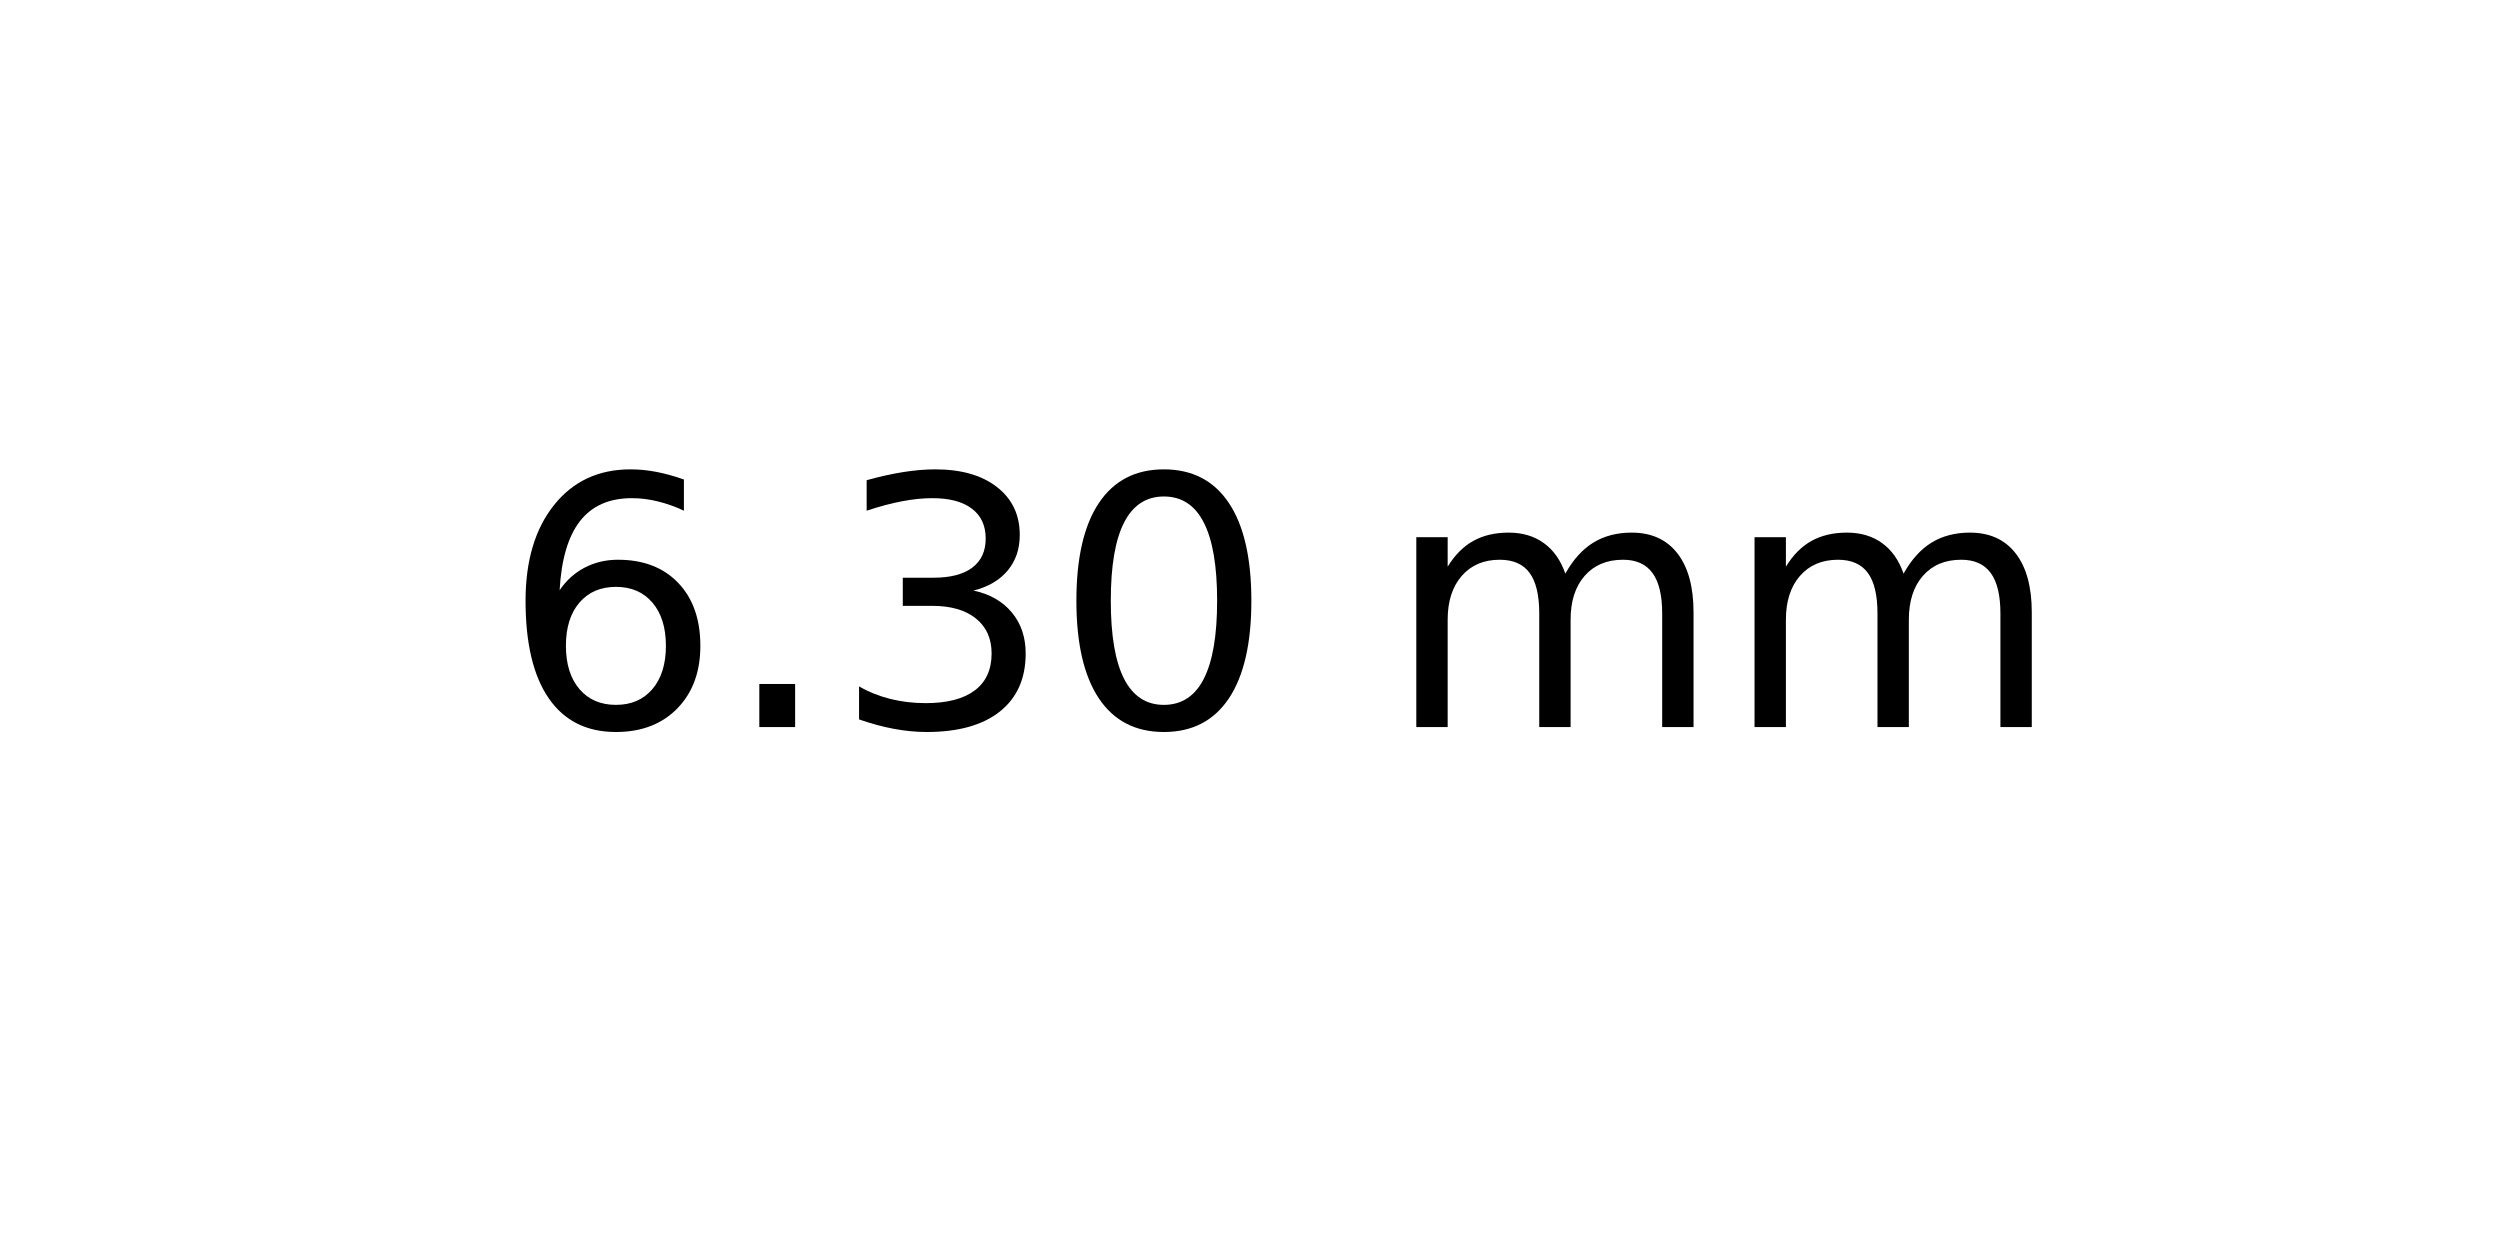
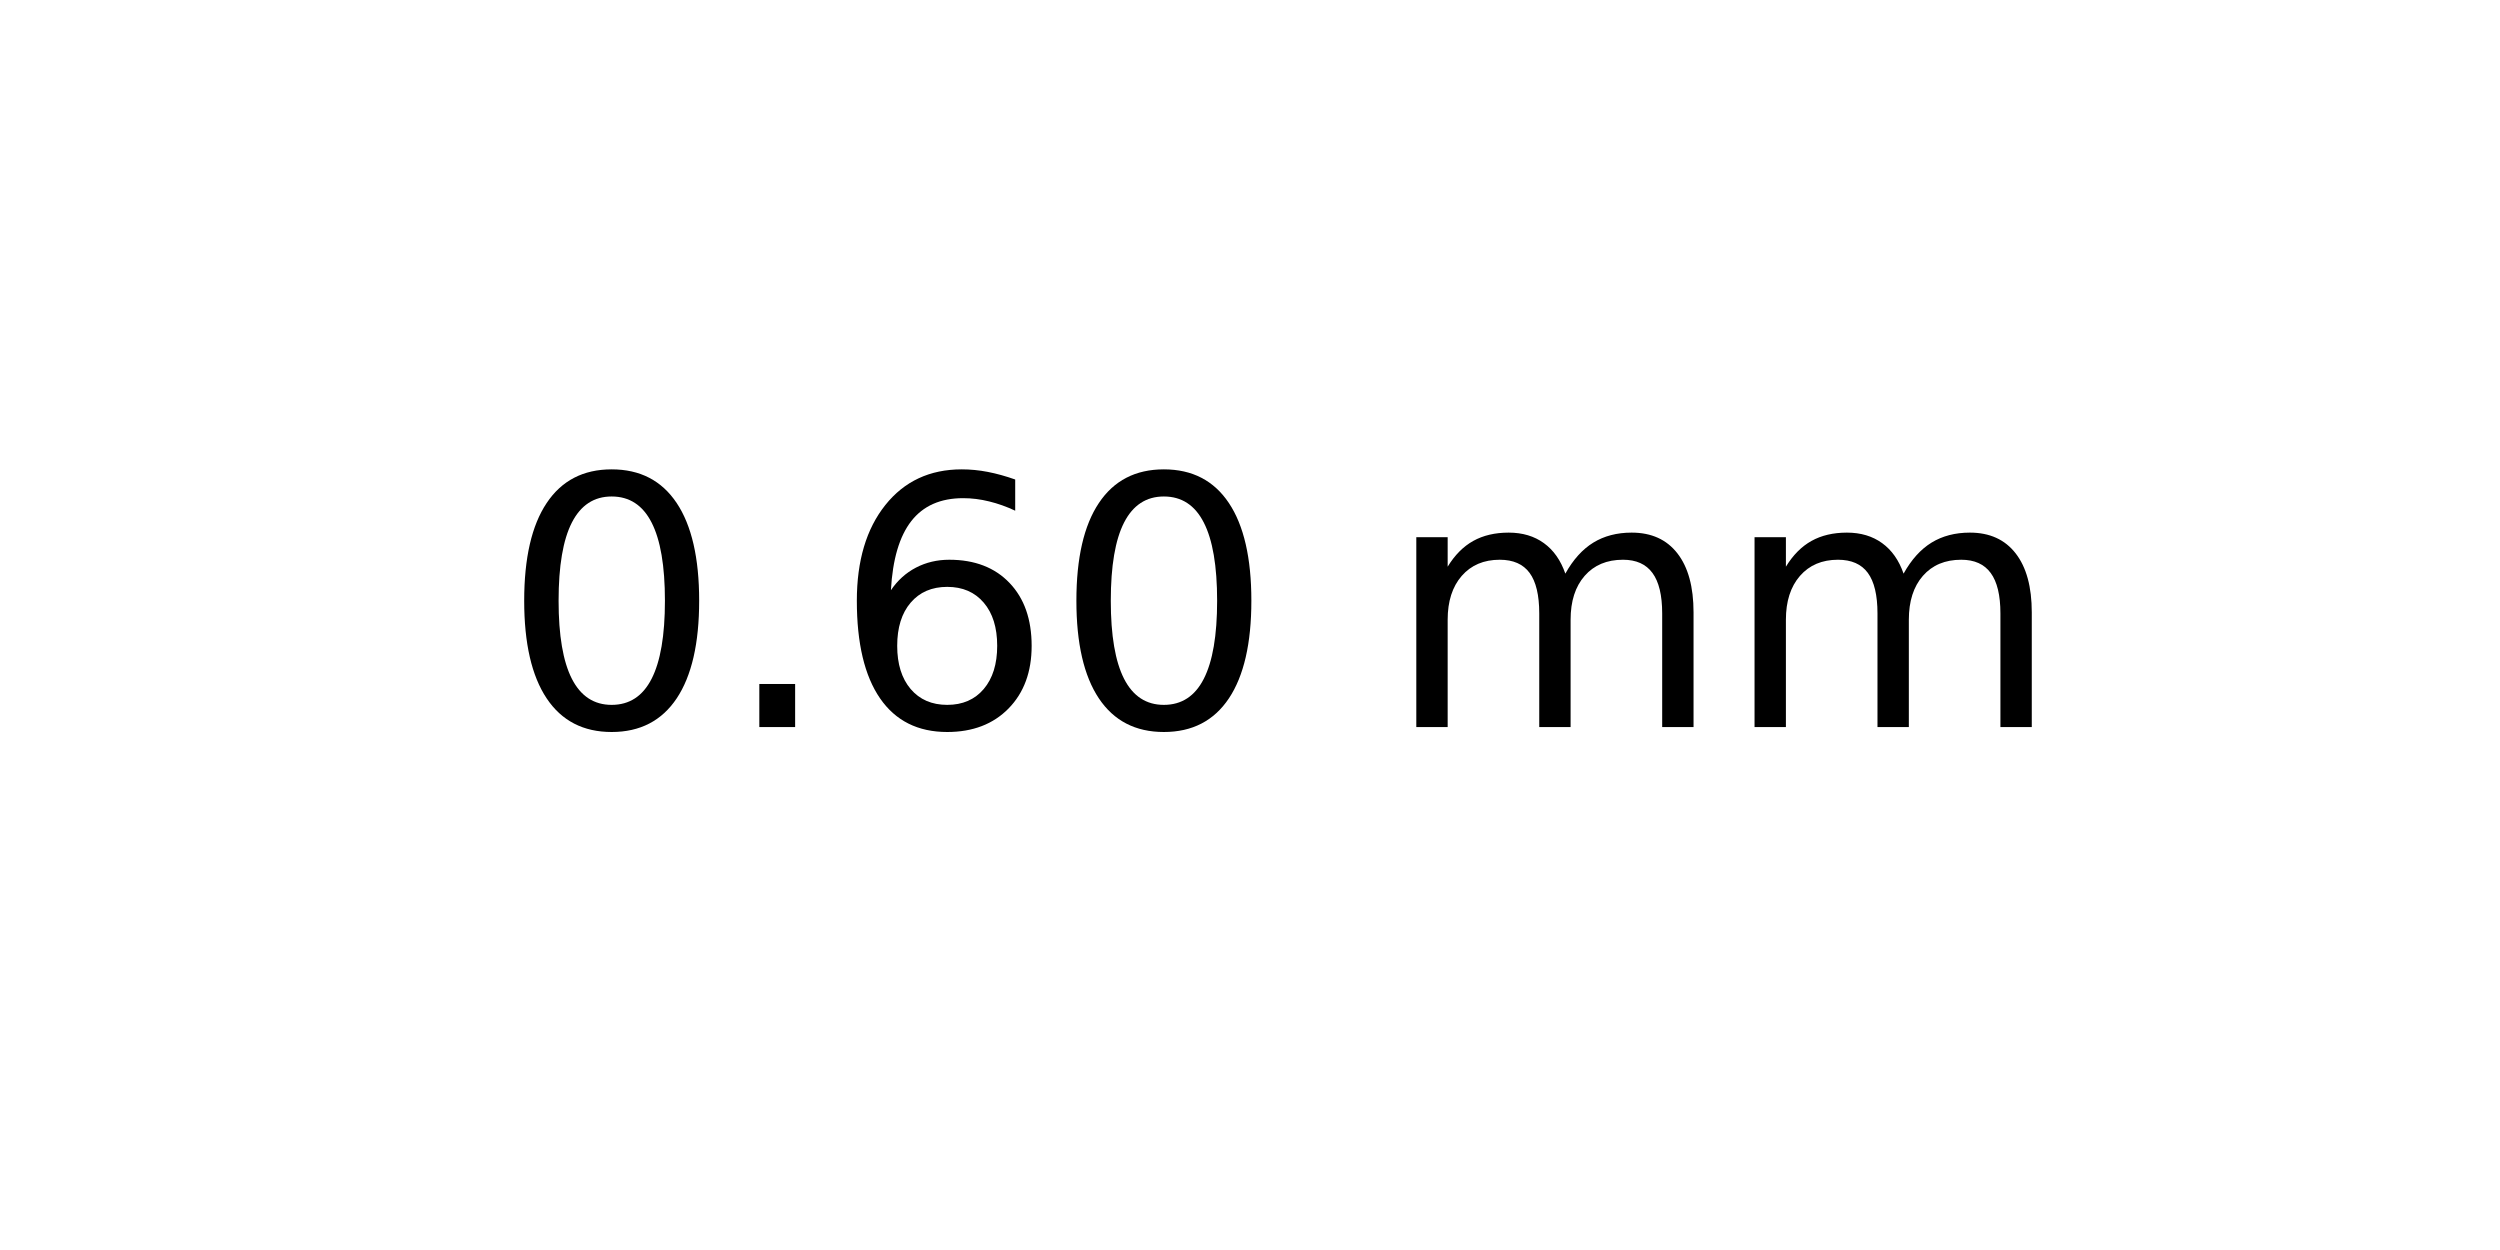
<svg xmlns="http://www.w3.org/2000/svg" xmlns:xlink="http://www.w3.org/1999/xlink" width="72pt" height="36pt" viewBox="0 0 72 36" version="1.1">
  <defs>
    <style type="text/css">*{stroke-linejoin: round; stroke-linecap: butt}</style>
  </defs>
  <g id="figure_1">
    <g id="axes_1">
      <g id="text_1">
        <g transform="translate(14.4375 20.93937) scale(0.1 -0.1)">
          <defs>
+             <path id="DejaVuSans-30" d="M 2034 4250  Q 1547 4250 1301 3770  Q 1056 3291 1056 2328  Q 1056 1369 1301 889  Q 1547 409 2034 409  Q 2525 409 2770 889  Q 3016 1369 3016 2328  Q 3016 3291 2770 3770  Q 2525 4250 2034 4250  z M 2034 4750  Q 2819 4750 3233 4129  Q 3647 3509 3647 2328  Q 3647 1150 3233 529  Q 2819 -91 2034 -91  Q 1250 -91 836 529  Q 422 1150 422 2328  Q 422 3509 836 4129  Q 1250 4750 2034 4750  z " transform="scale(0.015625)" />
+             <path id="DejaVuSans-2e" d="M 684 794  L 1344 794  L 1344 0  L 684 0  L 684 794  z " transform="scale(0.015625)" />
            <path id="DejaVuSans-36" d="M 2113 2584  Q 1688 2584 1439 2293  Q 1191 2003 1191 1497  Q 1191 994 1439 701  Q 1688 409 2113 409  Q 2538 409 2786 701  Q 3034 994 3034 1497  Q 3034 2003 2786 2293  Q 2538 2584 2113 2584  z M 3366 4563  L 3366 3988  Q 3128 4100 2886 4159  Q 2644 4219 2406 4219  Q 1781 4219 1451 3797  Q 1122 3375 1075 2522  Q 1259 2794 1537 2939  Q 1816 3084 2150 3084  Q 2853 3084 3261 2657  Q 3669 2231 3669 1497  Q 3669 778 3244 343  Q 2819 -91 2113 -91  Q 1303 -91 875 529  Q 447 1150 447 2328  Q 447 3434 972 4092  Q 1497 4750 2381 4750  Q 2619 4750 2861 4703  Q 3103 4656 3366 4563  z " transform="scale(0.015625)" />
-             <path id="DejaVuSans-2e" d="M 684 794  L 1344 794  L 1344 0  L 684 0  L 684 794  z " transform="scale(0.015625)" />
-             <path id="DejaVuSans-33" d="M 2597 2516  Q 3050 2419 3304 2112  Q 3559 1806 3559 1356  Q 3559 666 3084 287  Q 2609 -91 1734 -91  Q 1441 -91 1130 -33  Q 819 25 488 141  L 488 750  Q 750 597 1062 519  Q 1375 441 1716 441  Q 2309 441 2620 675  Q 2931 909 2931 1356  Q 2931 1769 2642 2001  Q 2353 2234 1838 2234  L 1294 2234  L 1294 2753  L 1863 2753  Q 2328 2753 2575 2939  Q 2822 3125 2822 3475  Q 2822 3834 2567 4026  Q 2313 4219 1838 4219  Q 1578 4219 1281 4162  Q 984 4106 628 3988  L 628 4550  Q 988 4650 1302 4700  Q 1616 4750 1894 4750  Q 2613 4750 3031 4423  Q 3450 4097 3450 3541  Q 3450 3153 3228 2886  Q 3006 2619 2597 2516  z " transform="scale(0.015625)" />
-             <path id="DejaVuSans-30" d="M 2034 4250  Q 1547 4250 1301 3770  Q 1056 3291 1056 2328  Q 1056 1369 1301 889  Q 1547 409 2034 409  Q 2525 409 2770 889  Q 3016 1369 3016 2328  Q 3016 3291 2770 3770  Q 2525 4250 2034 4250  z M 2034 4750  Q 2819 4750 3233 4129  Q 3647 3509 3647 2328  Q 3647 1150 3233 529  Q 2819 -91 2034 -91  Q 1250 -91 836 529  Q 422 1150 422 2328  Q 422 3509 836 4129  Q 1250 4750 2034 4750  z " transform="scale(0.015625)" />
            <path id="DejaVuSans-20" transform="scale(0.015625)" />
            <path id="DejaVuSans-6d" d="M 3328 2828  Q 3544 3216 3844 3400  Q 4144 3584 4550 3584  Q 5097 3584 5394 3201  Q 5691 2819 5691 2113  L 5691 0  L 5113 0  L 5113 2094  Q 5113 2597 4934 2840  Q 4756 3084 4391 3084  Q 3944 3084 3684 2787  Q 3425 2491 3425 1978  L 3425 0  L 2847 0  L 2847 2094  Q 2847 2600 2669 2842  Q 2491 3084 2119 3084  Q 1678 3084 1418 2786  Q 1159 2488 1159 1978  L 1159 0  L 581 0  L 581 3500  L 1159 3500  L 1159 2956  Q 1356 3278 1631 3431  Q 1906 3584 2284 3584  Q 2666 3584 2933 3390  Q 3200 3197 3328 2828  z " transform="scale(0.015625)" />
          </defs>
-           <use xlink:href="#DejaVuSans-36" />
+           <use xlink:href="#DejaVuSans-30" />
          <use xlink:href="#DejaVuSans-2e" x="63.623" />
-           <use xlink:href="#DejaVuSans-33" x="95.41" />
+           <use xlink:href="#DejaVuSans-36" x="95.41" />
          <use xlink:href="#DejaVuSans-30" x="159.033" />
          <use xlink:href="#DejaVuSans-20" x="222.656" />
          <use xlink:href="#DejaVuSans-6d" x="254.443" />
          <use xlink:href="#DejaVuSans-6d" x="351.855" />
        </g>
      </g>
    </g>
  </g>
</svg>
